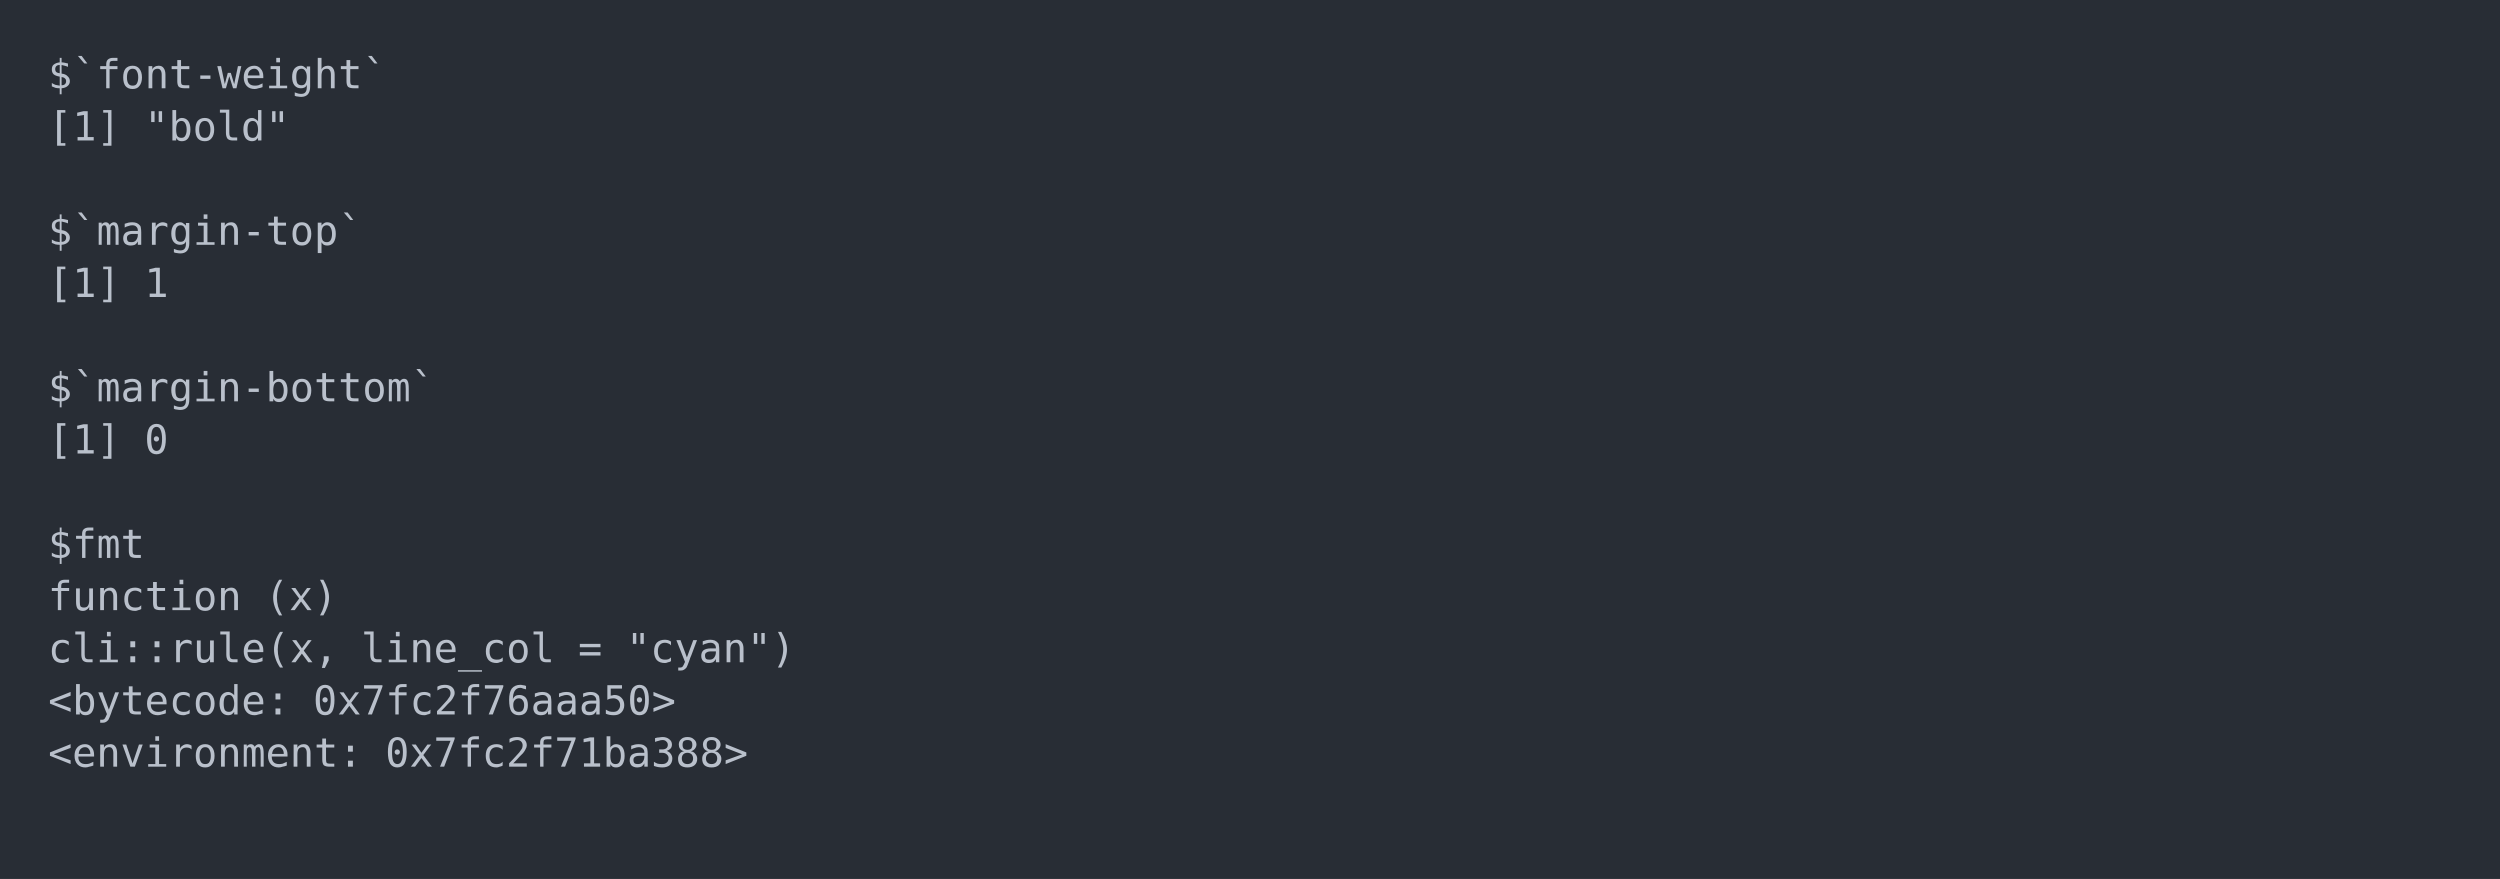
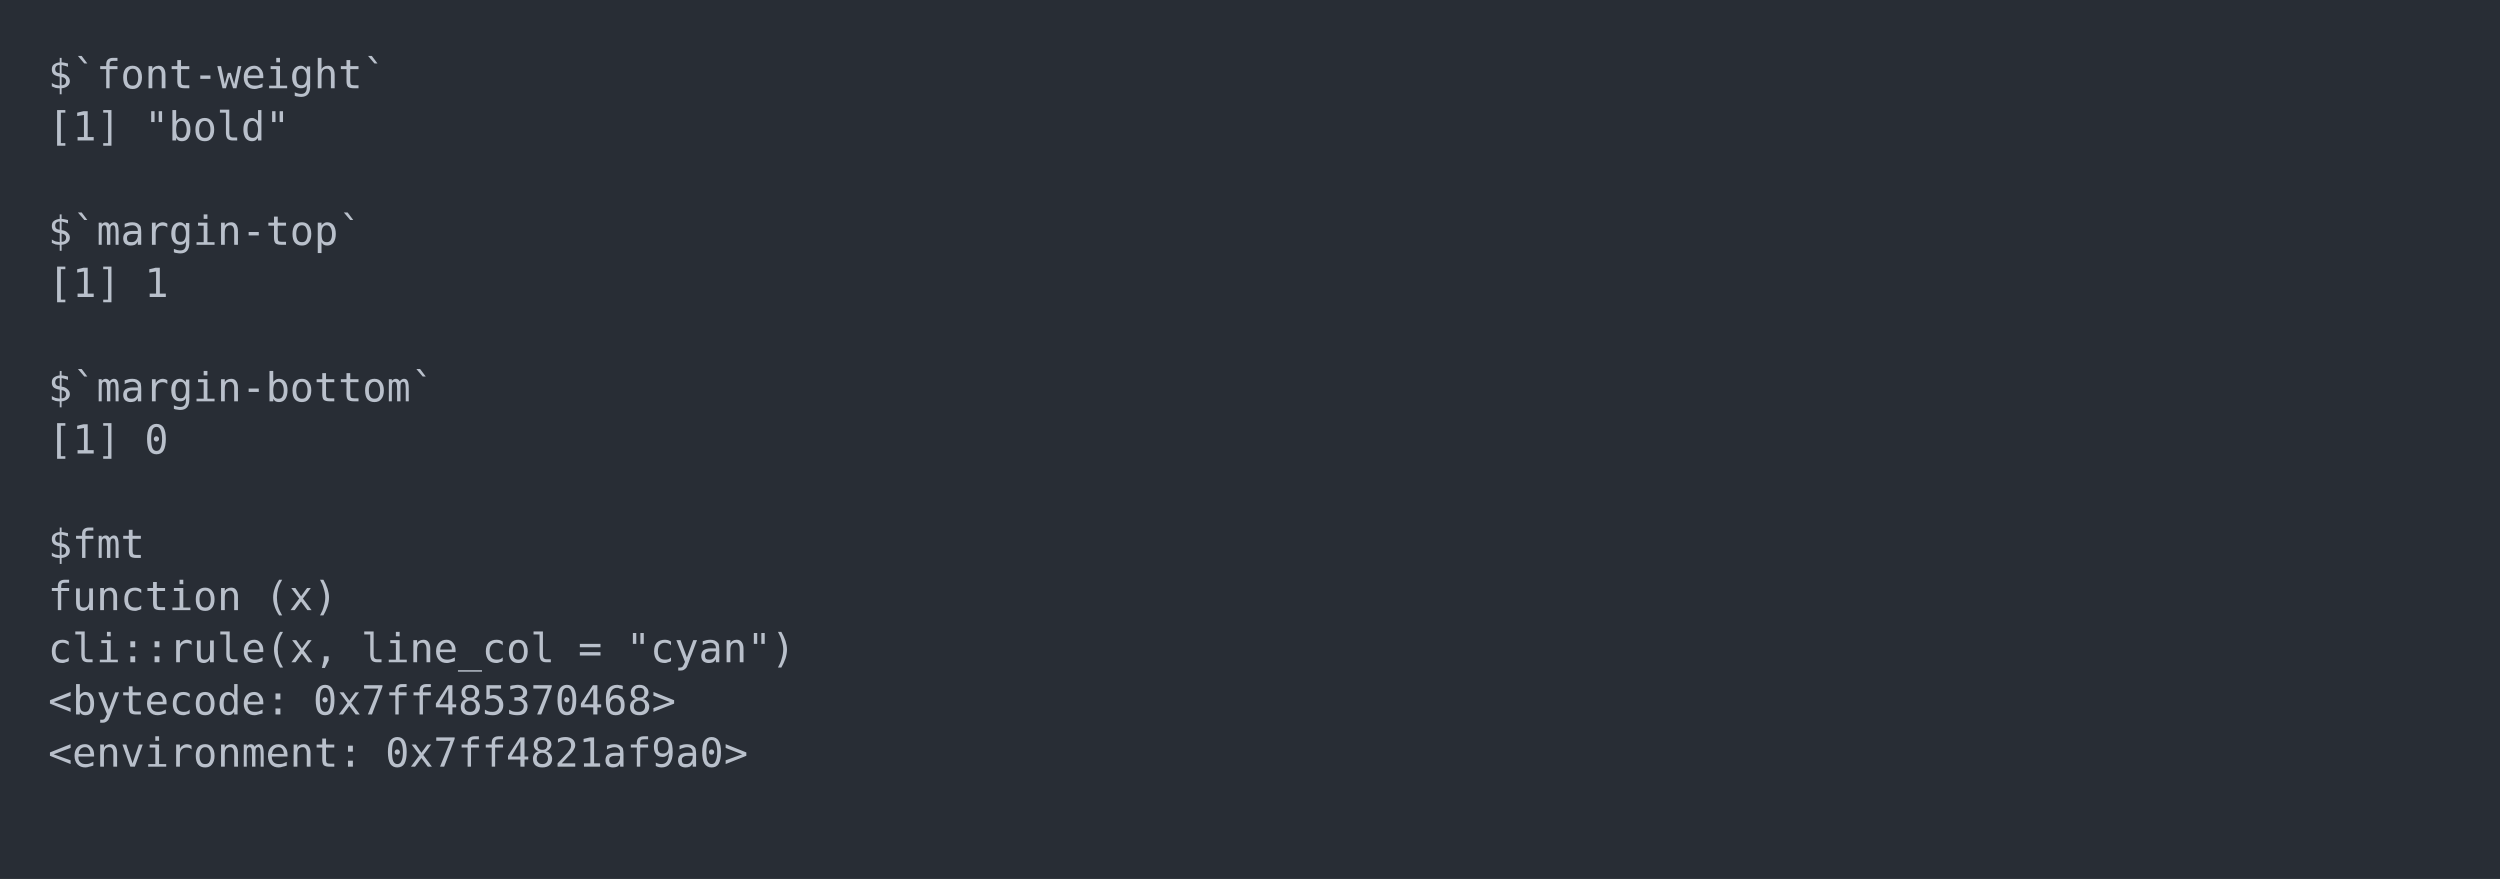
<svg xmlns="http://www.w3.org/2000/svg" xmlns:xlink="http://www.w3.org/1999/xlink" width="1040" height="365.65">
  <rect width="1040" height="365.65" rx="0" ry="0" class="a" />
  <svg height="325.65" viewBox="0 0 100 32.565" width="1000" x="20" y="20">
    <style>.a{fill:rgb(40,45,53)}.b{font-family:'Fira Code',Monaco,Consolas,Menlo,'Bitstream Vera Sans Mono','Powerline Symbols',monospace}.c{fill:transparent}.d{fill:rgb(185,192,203);white-space:pre}</style>
    <g font-family="'Fira Code',Monaco,Consolas,Menlo,'Bitstream Vera Sans Mono','Powerline Symbols',monospace" font-size="1.67" class="b">
      <defs>
        <symbol id="a">
          <rect height="16" width="100" x="0" y="0" class="c" />
        </symbol>
      </defs>
      <rect height="32.565" width="100" class="a" />
      <svg x="0" y="0" width="100">
        <svg x="0">
          <use xlink:href="#a" />
          <text x="0" y="1.67" class="d">$`font-weight`</text>
          <text x="0" y="3.841" class="d">[1]</text>
          <text x="4.008" y="3.841" class="d">"bold"</text>
          <text x="0" y="8.183" class="d">$`margin-top`</text>
          <text x="0" y="10.354" class="d">[1]</text>
          <text x="4.008" y="10.354" class="d">1</text>
          <text x="0" y="14.696" class="d">$`margin-bottom`</text>
          <text x="0" y="16.867" class="d">[1]</text>
          <text x="4.008" y="16.867" class="d">0</text>
          <text x="0" y="21.209" class="d">$fmt</text>
          <text x="0" y="23.38" class="d">function</text>
          <text x="9.018" y="23.38" class="d">(x)</text>
          <text x="0" y="25.551" class="d">cli::rule(x,</text>
          <text x="13.026" y="25.551" class="d">line_col</text>
          <text x="22.044" y="25.551" class="d">=</text>
          <text x="24.048" y="25.551" class="d">"cyan")</text>
          <text x="0" y="27.722" class="d">&lt;bytecode:</text>
-           <text x="11.022" y="27.722" class="d">0x7fc2f76aaa50&gt;</text>
+           <text x="11.022" y="27.722" class="d">0x7ff485370468&gt;</text>
          <text x="0" y="29.893" class="d">&lt;environment:</text>
-           <text x="14.028" y="29.893" class="d">0x7fc2f71ba388&gt;</text>
+           <text x="14.028" y="29.893" class="d">0x7ff4821af9a0&gt;</text>
        </svg>
      </svg>
    </g>
  </svg>
</svg>
